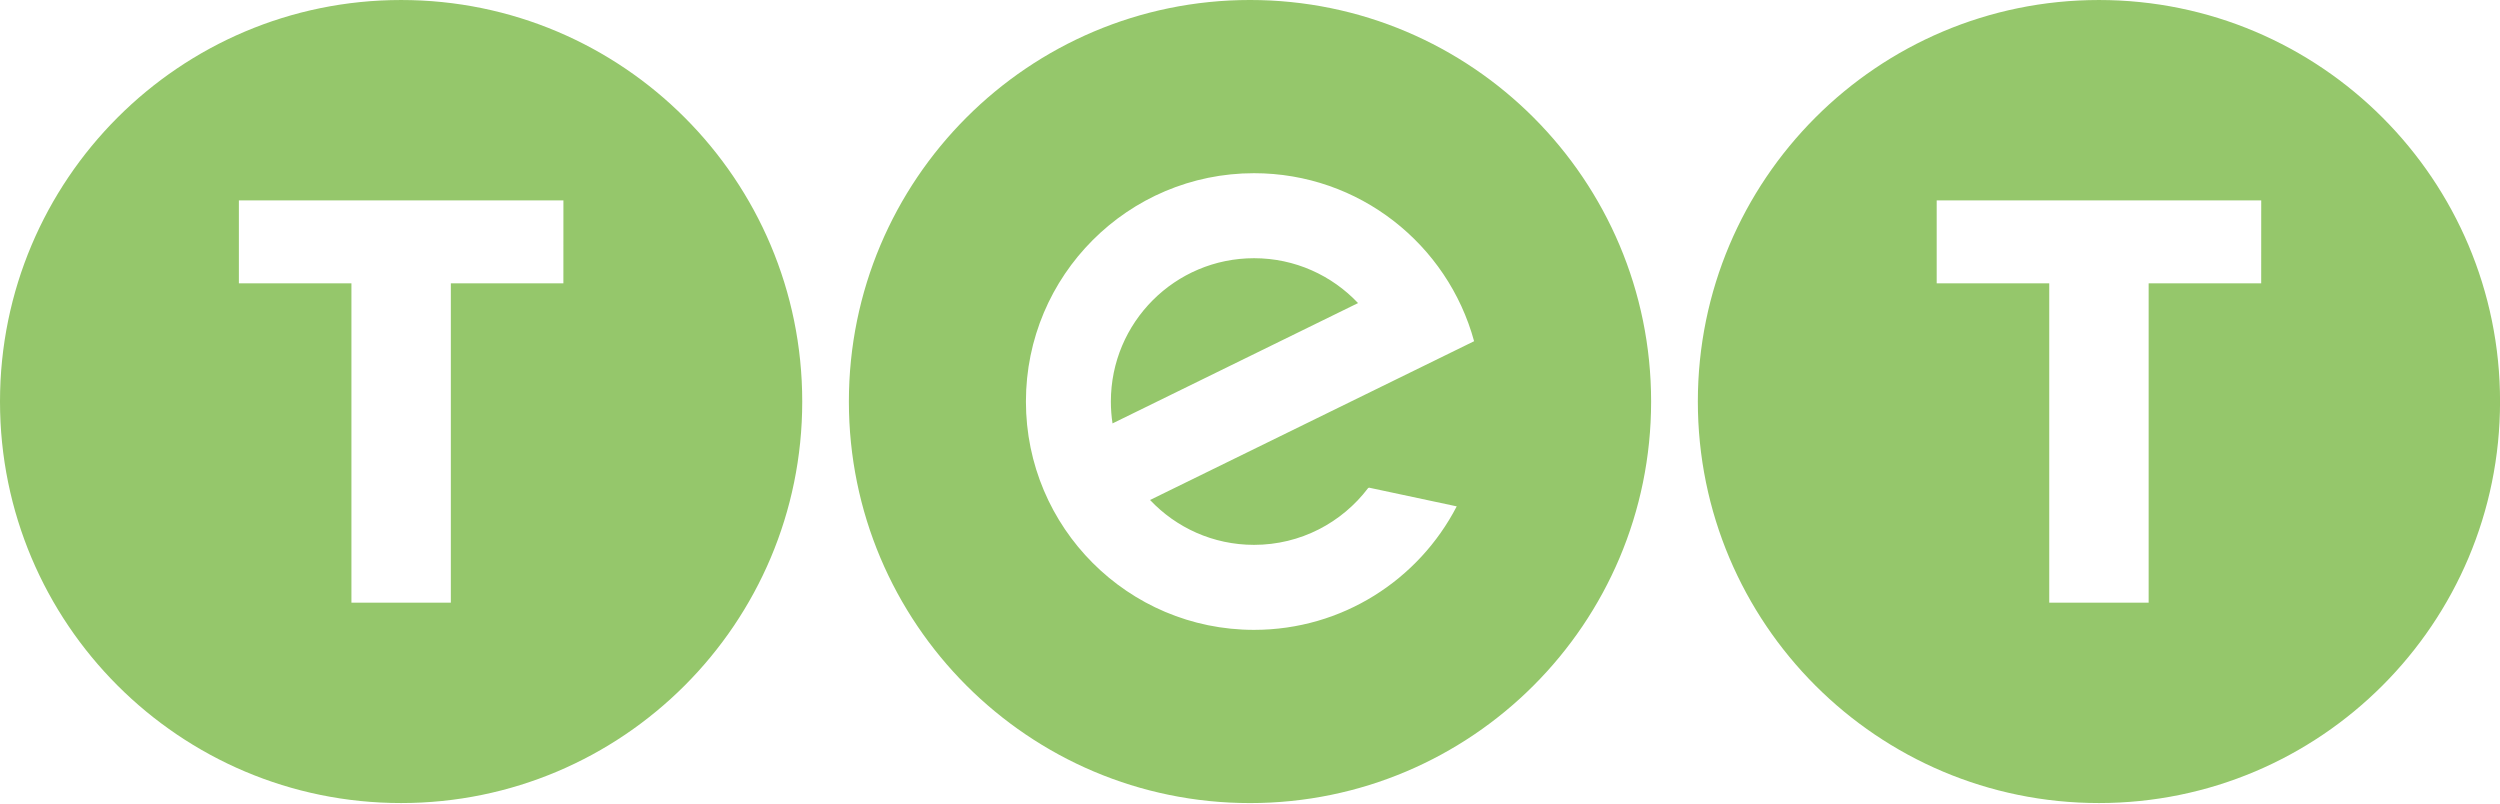
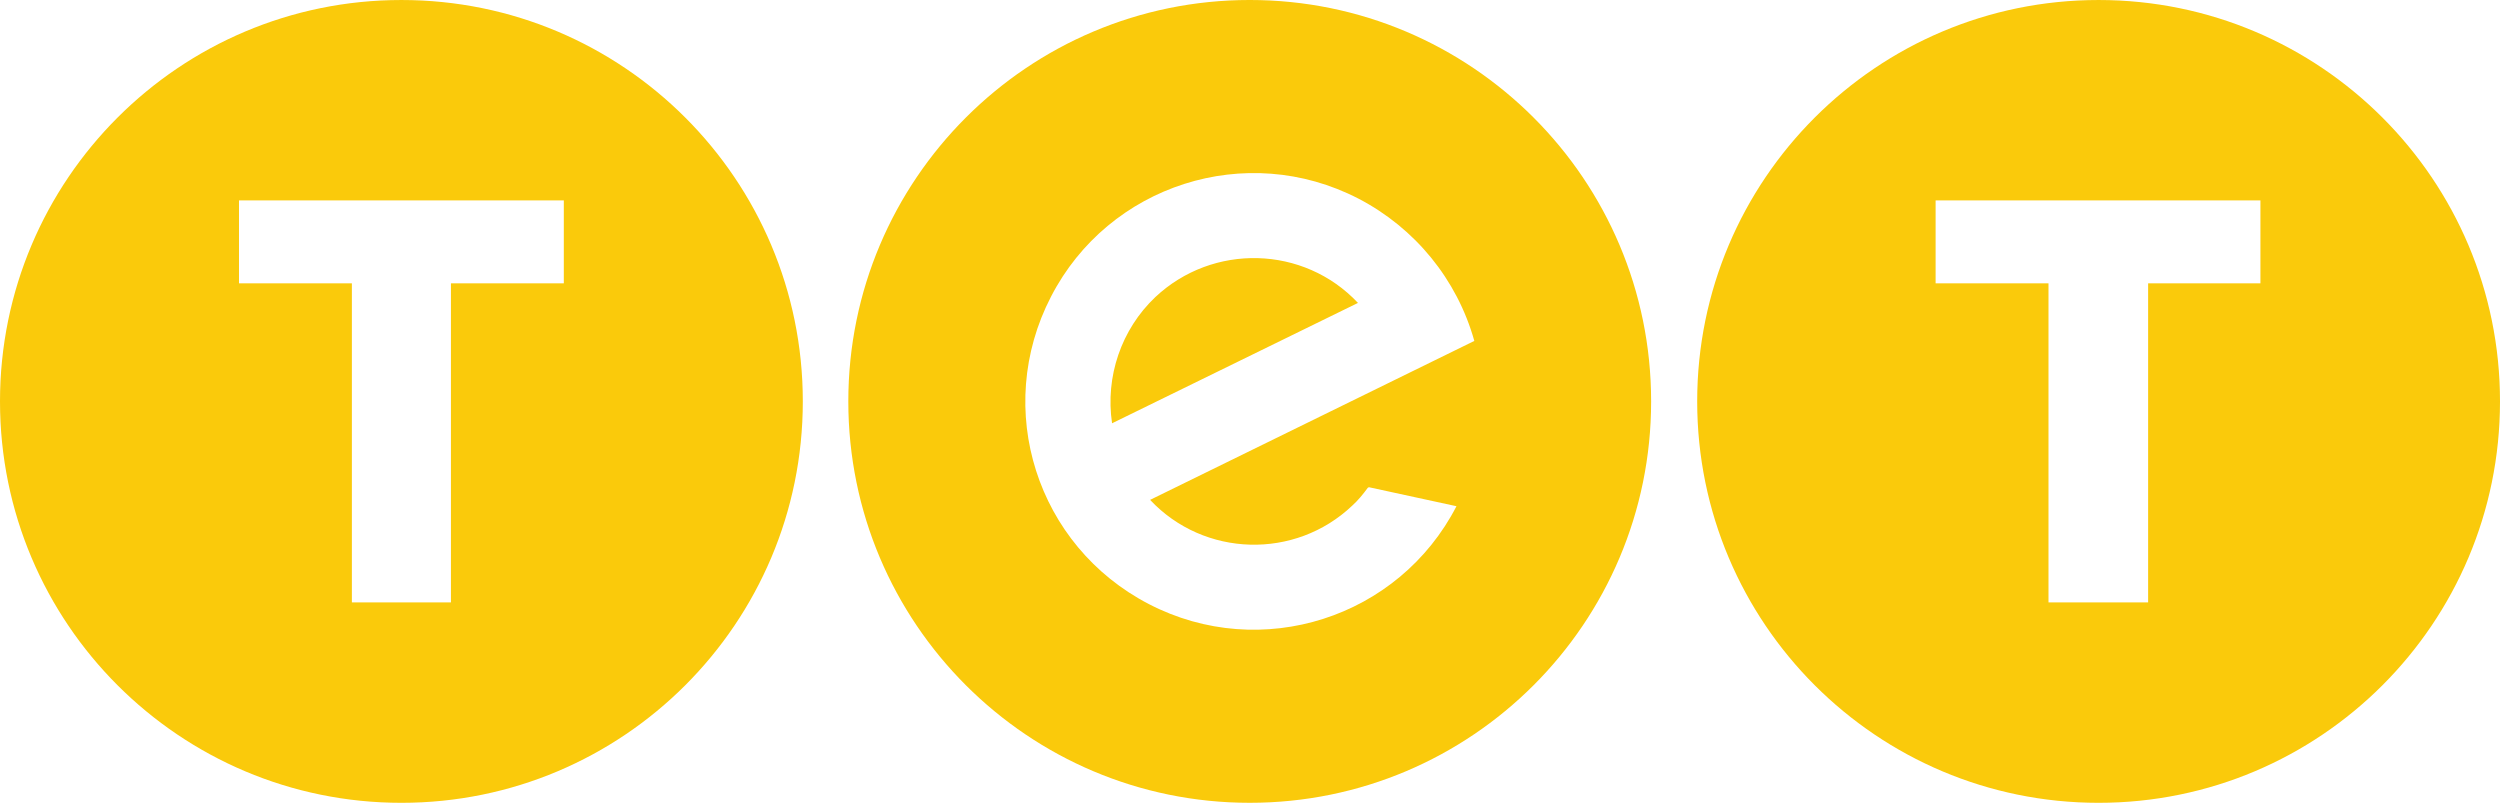
- <svg xmlns="http://www.w3.org/2000/svg" width="600" height="192.74" version="1.1" viewBox="0 0 158.75 50.995">
-   <g transform="translate(-30.994 45.316)" fill="#95c76b">
-     <path d="m66.769-27.324h-7.147v20.276h-0.525v0.002h-5.262v-0.002h-0.525v-20.276h-7.147v-5.269h20.608zm15.167 7.506c0-14.082-11.403-25.498-25.471-25.498-14.066 0-25.471 11.414-25.471 25.498 0 14.082 11.403 25.495 25.471 25.495 14.068 0 25.471-11.414 25.471-25.495" />
-     <path d="m174.58-27.324h-7.147v20.276h-0.525v0.002h-5.262v-0.002h-0.525v-20.276h-7.147v-5.269h20.608zm15.167 7.506c0-14.082-11.403-25.498-25.471-25.498-14.066 0-25.469 11.414-25.469 25.498 0 14.082 11.403 25.495 25.469 25.495s25.471-11.414 25.471-25.495" />
-     <path d="m101.64-18.43 15.59-7.641c-1.657-1.753-4.002-2.849-6.603-2.849-5.022 0-9.093 4.074-9.093 9.102 0 0.471 0.036 0.937 0.105 1.388m22.96-5.219-20.577 10.082c1.657 1.755 4.002 2.849 6.603 2.849 2.957 0 5.585-1.415 7.244-3.605l0.06-0.027 5.567 1.188c-2.41 4.659-7.268 7.842-12.871 7.842-7.999 0-14.485-6.493-14.485-14.499 0-8.008 6.488-14.499 14.485-14.499 6.676 0 12.297 4.518 13.974 10.667m11.241 3.832c0-14.082-11.403-25.498-25.471-25.498-14.068 0-25.471 11.416-25.471 25.498 0 14.082 11.405 25.498 25.471 25.498 14.066 0 25.471-11.416 25.471-25.498" />
-   </g>
+ <svg xmlns="http://www.w3.org/2000/svg" version="1.1" viewBox="0 0 800 256.9" xml:space="preserve">
+   <style type="text/css">
+ 	.st0{fill:#FACA0B;}
+ </style>
+   <path class="st0" d="m180.42 90.673h-36.121v102.1h-31.698v-102.1h-36.121v-26.538h103.94zm76.48 37.779c0-70.951-57.498-128.45-128.45-128.45-70.951 0-128.45 57.498-128.45 128.45 0 70.951 57.498 128.45 128.45 128.45 70.951 0 128.45-57.498 128.45-128.45" />
+   <path class="st0" d="m723.52 90.673h-36.121v102.1h-31.882v-102.1h-36.121v-26.538h103.94v26.538zm76.48 37.779c0-70.951-57.498-128.45-128.45-128.45s-128.45 57.498-128.45 128.45c0 70.951 57.498 128.45 128.45 128.45s128.45-57.498 128.45-128.45" />
+   <path class="st0" d="m355.86 135.45 78.691-38.516c-17.323-18.429-46.441-19.166-64.87-1.843-10.873 10.32-16.033 25.432-13.822 40.359m115.92-26.353-103.75 50.864c17.323 18.429 46.441 19.166 64.685 1.843 1.843-1.659 3.502-3.686 4.976-5.713l0.369-0.184 28.012 6.082c-18.429 35.752-62.474 49.942-98.41 31.329s-49.942-62.474-31.329-98.41c18.429-35.752 62.474-49.942 98.41-31.329 18.06 9.399 31.513 25.8 37.042 45.519m56.577 19.35c0-70.951-57.498-128.45-128.45-128.45-70.951 0-128.45 57.498-128.45 128.45 0 70.951 57.498 128.45 128.45 128.45 70.951 0 128.45-57.498 128.45-128.45" />
</svg>
